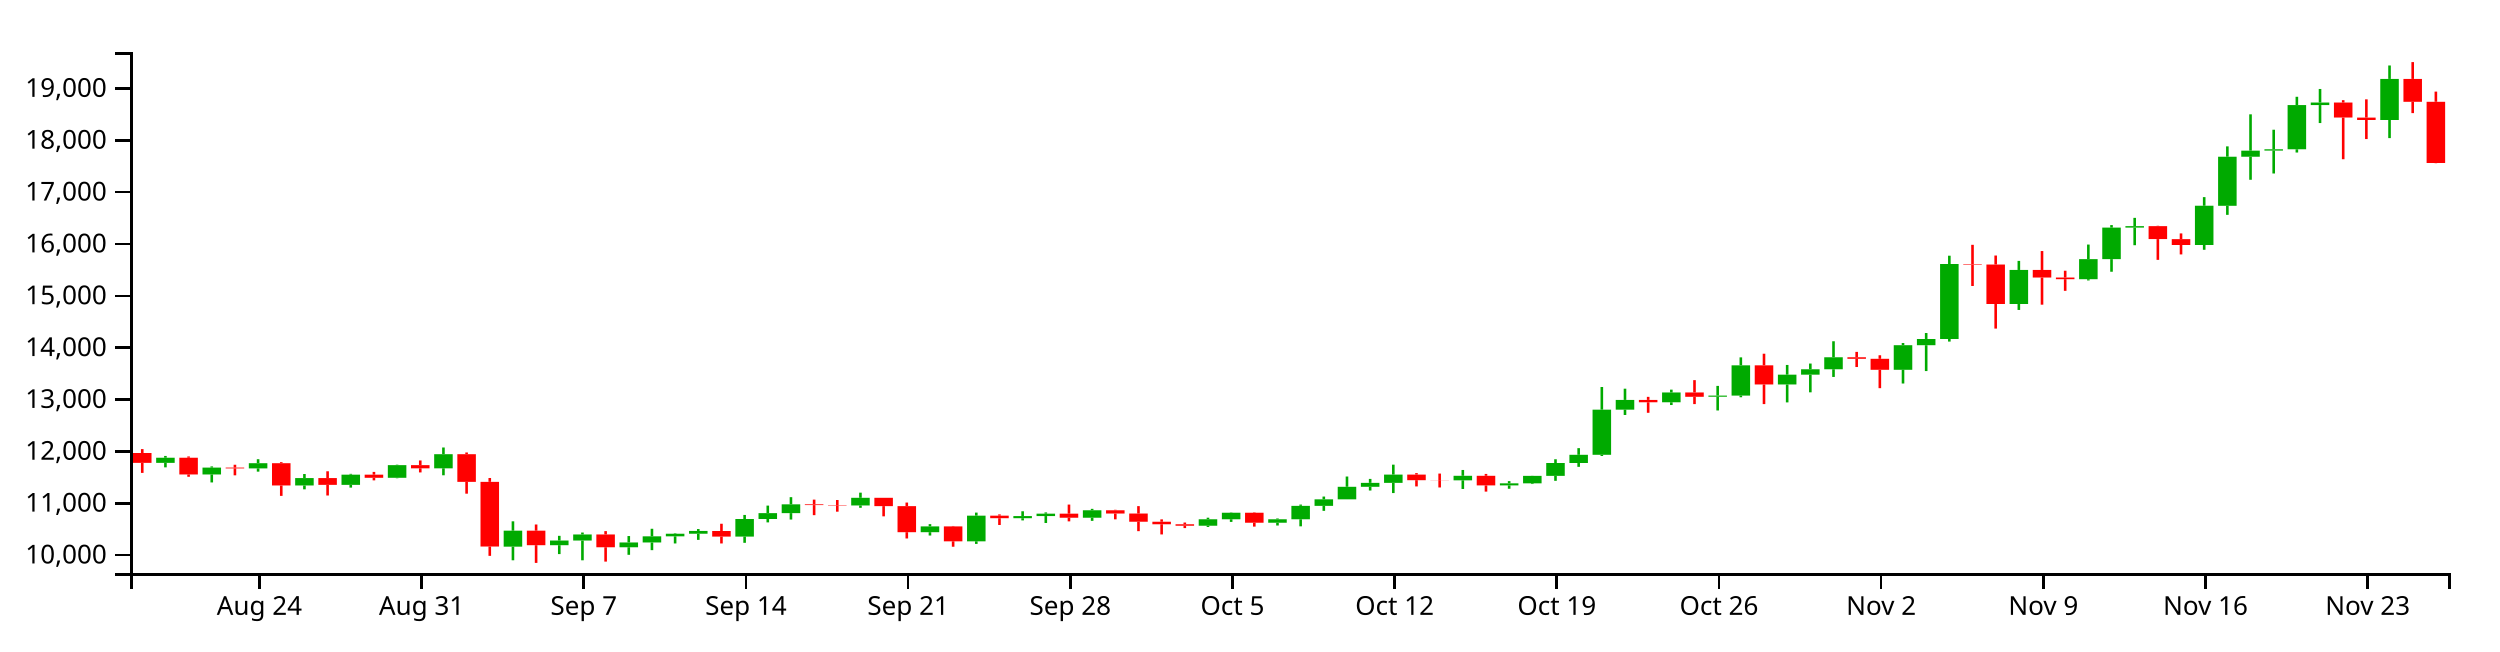
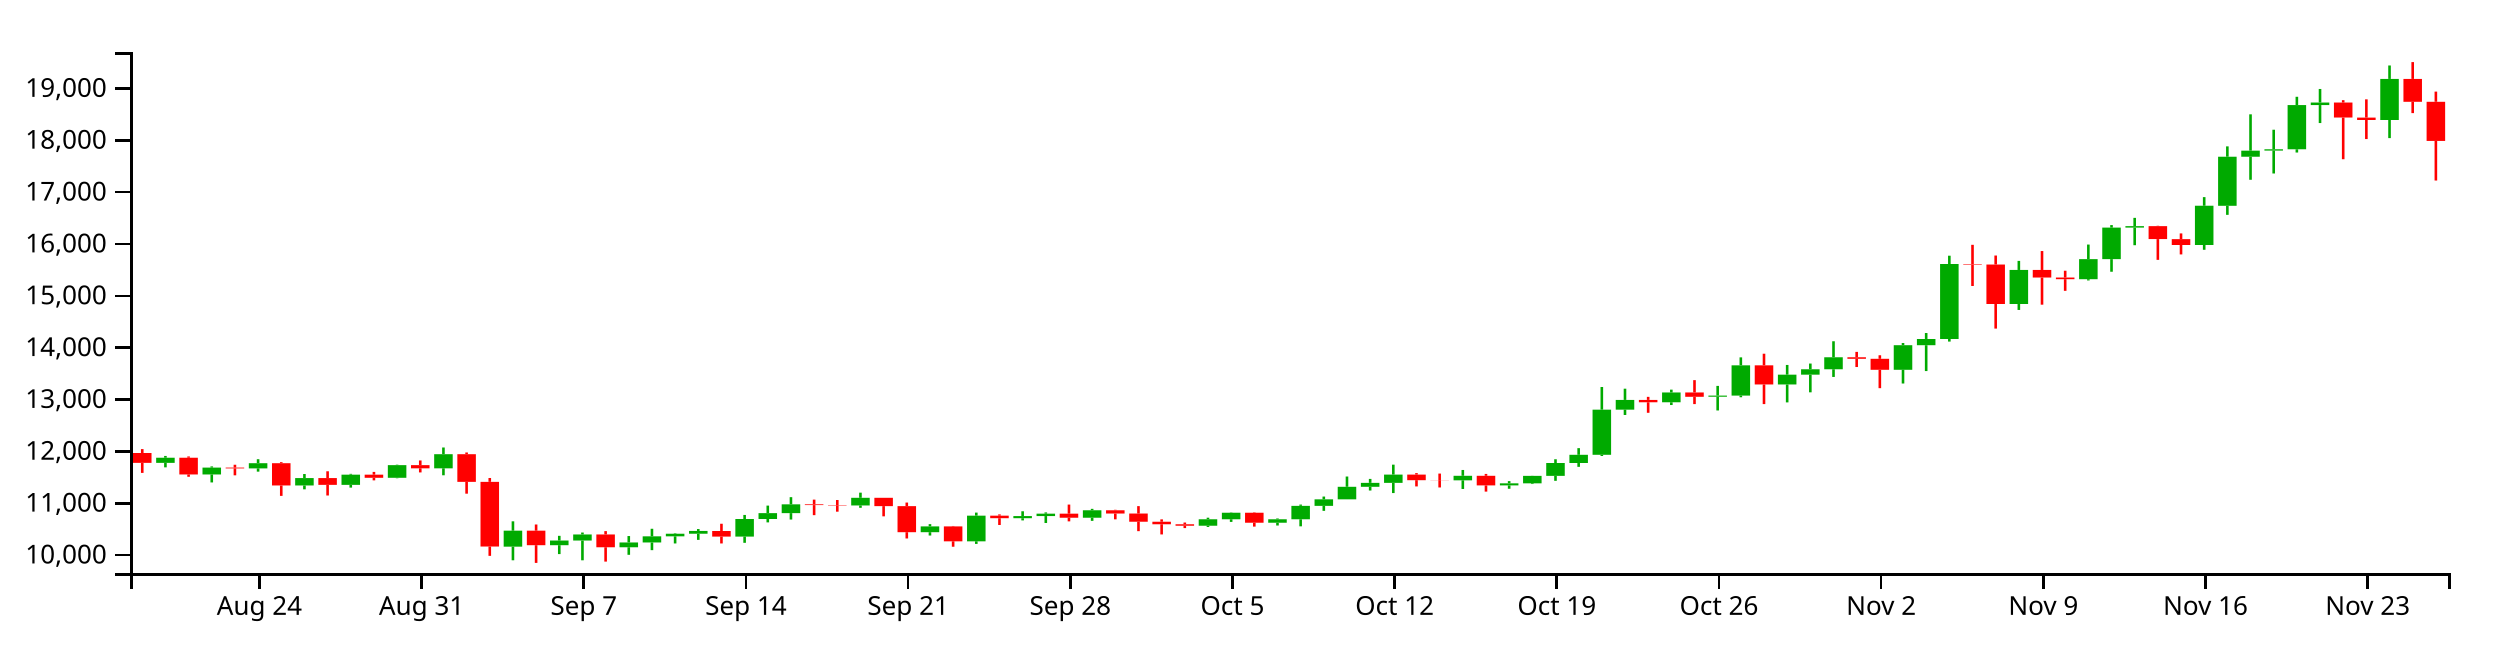
<svg xmlns="http://www.w3.org/2000/svg" version="1.1" width="960" height="250">
  <g transform="translate(50,20)">
    <style>.axis path,.axis line{fill:none;stroke:#000;shape-rendering:crispEdges;}path.candle{stroke:#000000;}path.candle.body{stroke-width:0;}path.candle.up{fill:#00AA00;stroke:#00AA00;}path.candle.down{fill:#FF0000;stroke:#FF0000;}</style>
    <g class="candlestick">
      <g class="data">
        <path class="candle body up" d="M 9.964 157.741 l 7.117 0 L 17.081 155.767 l -7.117 0 L 9.964 157.741 M 27.757 162.184 l 7.117 0 L 34.874 159.561 l -7.117 0 L 27.757 162.184 M 45.55 159.857 l 7.117 0 L 52.667 157.864 l -7.117 0 L 45.55 159.857 M 63.343 166.421 l 7.117 0 L 70.46 163.574 l -7.117 0 L 63.343 166.421 M 81.136 166.183 l 7.117 0 L 88.253 162.27 l -7.117 0 L 81.136 166.183 M 98.928 163.486 l 7.117 0 L 106.046 158.602 l -7.117 0 L 98.928 163.486 M 116.721 159.829 l 7.117 0 L 123.838 154.405 l -7.117 0 L 116.721 159.829 M 143.411 189.916 l 7.117 0 L 150.528 183.785 l -7.117 0 L 143.411 189.916 M 161.204 189.351 l 7.117 0 L 168.321 187.569 l -7.117 0 L 161.204 189.351 M 170.1 187.575 l 7.117 0 L 177.217 185.235 l -7.117 0 L 170.1 187.575 M 187.893 190.148 l 7.117 0 L 195.01 188.306 l -7.117 0 L 187.893 190.148 M 196.789 188.304 l 7.117 0 L 203.906 185.963 l -7.117 0 L 196.789 188.304 M 205.686 185.963 l 7.117 0 L 212.803 184.947 l -7.117 0 L 205.686 185.963 M 214.582 184.947 l 7.117 0 L 221.699 183.891 l -7.117 0 L 214.582 184.947 M 232.375 186.043 l 7.117 0 L 239.492 179.295 l -7.117 0 L 232.375 186.043 M 241.271 179.295 l 7.117 0 L 248.389 177.035 l -7.117 0 L 241.271 179.295 M 250.168 177.036 l 7.117 0 L 257.285 173.676 l -7.117 0 L 250.168 177.036 M 276.857 174.086 l 7.117 0 L 283.974 171.155 l -7.117 0 L 276.857 174.086 M 303.547 184.363 l 7.117 0 L 310.664 182.126 l -7.117 0 L 303.547 184.363 M 321.339 187.862 l 7.117 0 L 328.457 178.01 l -7.117 0 L 321.339 187.862 M 339.132 179.001 l 7.117 0 L 346.25 178.164 l -7.117 0 L 339.132 179.001 M 348.029 178.164 l 7.117 0 L 355.146 177.255 l -7.117 0 L 348.029 178.164 M 365.822 178.811 l 7.117 0 L 372.939 175.936 l -7.117 0 L 365.822 178.811 M 410.304 181.878 l 7.117 0 L 417.421 179.398 l -7.117 0 L 410.304 181.878 M 419.2 179.398 l 7.117 0 L 426.317 176.897 l -7.117 0 L 419.2 179.398 M 436.993 180.731 l 7.117 0 L 444.11 179.402 l -7.117 0 L 436.993 180.731 M 445.89 179.402 l 7.117 0 L 453.007 174.242 l -7.117 0 L 445.89 179.402 M 454.786 174.245 l 7.117 0 L 461.903 171.752 l -7.117 0 L 454.786 174.245 M 463.683 171.752 l 7.117 0 L 470.8 166.923 l -7.117 0 L 463.683 171.752 M 472.579 166.923 l 7.117 0 L 479.696 165.414 l -7.117 0 L 472.579 166.923 M 481.475 165.414 l 7.117 0 L 488.593 162.243 l -7.117 0 L 481.475 165.414 M 508.165 164.441 l 7.117 0 L 515.282 162.704 l -7.117 0 L 508.165 164.441 M 525.958 166.405 l 7.117 0 L 533.075 165.589 l -7.117 0 L 525.958 166.405 M 534.854 165.587 l 7.117 0 L 541.971 162.743 l -7.117 0 L 534.854 165.587 M 543.75 162.743 l 7.117 0 L 550.868 157.799 l -7.117 0 L 543.75 162.743 M 552.647 157.799 l 7.117 0 L 559.764 154.643 l -7.117 0 L 552.647 157.799 M 561.543 154.643 l 7.117 0 L 568.661 137.303 l -7.117 0 L 561.543 154.643 M 570.44 137.307 l 7.117 0 L 577.557 133.569 l -7.117 0 L 570.44 137.307 M 588.233 134.474 l 7.117 0 L 595.35 130.717 l -7.117 0 L 588.233 134.474 M 606.026 132.352 l 7.117 0 L 613.143 131.903 l -7.117 0 L 606.026 132.352 M 614.922 131.904 l 7.117 0 L 622.039 120.276 l -7.117 0 L 614.922 131.904 M 632.715 127.638 l 7.117 0 L 639.832 123.869 l -7.117 0 L 632.715 127.638 M 641.611 123.87 l 7.117 0 L 648.729 121.791 l -7.117 0 L 641.611 123.87 M 650.508 121.791 l 7.117 0 L 657.625 117.194 l -7.117 0 L 650.508 121.791 M 677.197 121.999 l 7.117 0 L 684.314 112.564 l -7.117 0 L 677.197 121.999 M 686.094 112.564 l 7.117 0 L 693.211 110.166 l -7.117 0 L 686.094 112.564 M 694.99 110.166 l 7.117 0 L 702.107 81.377 l -7.117 0 L 694.99 110.166 M 721.679 96.741 l 7.117 0 L 728.796 83.665 l -7.117 0 L 721.679 96.741 M 748.369 87.206 l 7.117 0 L 755.486 79.501 l -7.117 0 L 748.369 87.206 M 757.265 79.501 l 7.117 0 L 764.382 67.403 l -7.117 0 L 757.265 79.501 M 766.162 67.404 l 7.117 0 L 773.279 66.829 l -7.117 0 L 766.162 67.404 M 792.851 74.07 l 7.117 0 L 799.968 59.008 l -7.117 0 L 792.851 74.07 M 801.747 59.017 l 7.117 0 L 808.864 40.177 l -7.117 0 L 801.747 59.017 M 810.644 40.177 l 7.117 0 L 817.761 37.853 l -7.117 0 L 810.644 40.177 M 819.54 37.821 l 7.117 0 L 826.657 37.321 l -7.117 0 L 819.54 37.821 M 828.437 37.322 l 7.117 0 L 835.554 20.342 l -7.117 0 L 828.437 37.322 M 837.333 20.342 l 7.117 0 L 844.45 19.384 l -7.117 0 L 837.333 20.342 M 864.022 26.069 l 7.117 0 L 871.14 10.301 l -7.117 0 L 864.022 26.069" />
-         <path class="candle body down" d="M 1.068 153.944 l 7.117 0 L 8.185 157.737 l -7.117 0 L 1.068 153.944 M 18.86 155.767 l 7.117 0 L 25.978 162.182 l -7.117 0 L 18.86 155.767 M 36.653 159.55 l 7.117 0 L 43.77 159.857 l -7.117 0 L 36.653 159.55 M 54.446 157.865 l 7.117 0 L 61.563 166.421 l -7.117 0 L 54.446 157.865 M 72.239 163.574 l 7.117 0 L 79.356 166.183 l -7.117 0 L 72.239 163.574 M 90.032 162.27 l 7.117 0 L 97.149 163.486 l -7.117 0 L 90.032 162.27 M 107.825 158.602 l 7.117 0 L 114.942 159.829 l -7.117 0 L 107.825 158.602 M 125.618 154.405 l 7.117 0 L 132.735 165.025 l -7.117 0 L 125.618 154.405 M 134.514 165.025 l 7.117 0 L 141.631 189.866 l -7.117 0 L 134.514 165.025 M 152.307 183.785 l 7.117 0 L 159.424 189.351 l -7.117 0 L 152.307 183.785 M 178.996 185.235 l 7.117 0 L 186.114 190.148 l -7.117 0 L 178.996 185.235 M 223.479 183.896 l 7.117 0 L 230.596 186.043 l -7.117 0 L 223.479 183.896 M 259.064 173.676 l 7.117 0 L 266.182 173.955 l -7.117 0 L 259.064 173.676 M 267.961 173.955 l 7.117 0 L 275.078 174.087 l -7.117 0 L 267.961 173.955 M 285.754 171.155 l 7.117 0 L 292.871 174.348 l -7.117 0 L 285.754 171.155 M 294.65 174.348 l 7.117 0 L 301.767 184.363 l -7.117 0 L 294.65 174.348 M 312.443 182.126 l 7.117 0 L 319.56 187.862 l -7.117 0 L 312.443 182.126 M 330.236 178.01 l 7.117 0 L 337.353 178.999 l -7.117 0 L 330.236 178.01 M 356.925 177.255 l 7.117 0 L 364.042 178.81 l -7.117 0 L 356.925 177.255 M 374.718 175.934 l 7.117 0 L 381.835 177.208 l -7.117 0 L 374.718 175.934 M 383.615 177.208 l 7.117 0 L 390.732 180.343 l -7.117 0 L 383.615 177.208 M 392.511 180.343 l 7.117 0 L 399.628 181.313 l -7.117 0 L 392.511 180.343 M 401.407 181.313 l 7.117 0 L 408.525 181.878 l -7.117 0 L 401.407 181.313 M 428.097 176.898 l 7.117 0 L 435.214 180.731 l -7.117 0 L 428.097 176.898 M 490.372 162.244 l 7.117 0 L 497.489 164.387 l -7.117 0 L 490.372 162.244 M 499.268 164.387 l 7.117 0 L 506.385 164.441 l -7.117 0 L 499.268 164.387 M 517.061 162.704 l 7.117 0 L 524.178 166.403 l -7.117 0 L 517.061 162.704 M 579.336 133.562 l 7.117 0 L 586.453 134.474 l -7.117 0 L 579.336 133.562 M 597.129 130.717 l 7.117 0 L 604.246 132.368 l -7.117 0 L 597.129 130.717 M 623.818 120.276 l 7.117 0 L 630.936 127.638 l -7.117 0 L 623.818 120.276 M 659.404 117.194 l 7.117 0 L 666.521 117.781 l -7.117 0 L 659.404 117.194 M 668.301 117.781 l 7.117 0 L 675.418 122.004 l -7.117 0 L 668.301 117.781 M 703.886 81.377 l 7.117 0 L 711.004 81.578 l -7.117 0 L 703.886 81.377 M 712.783 81.577 l 7.117 0 L 719.9 96.741 l -7.117 0 L 712.783 81.577 M 730.576 83.665 l 7.117 0 L 737.693 86.585 l -7.117 0 L 730.576 83.665 M 739.472 86.585 l 7.117 0 L 746.589 87.206 l -7.117 0 L 739.472 86.585 M 775.058 66.842 l 7.117 0 L 782.175 71.812 l -7.117 0 L 775.058 66.842 M 783.954 71.829 l 7.117 0 L 791.072 74.07 l -7.117 0 L 783.954 71.829 M 846.23 19.384 l 7.117 0 L 853.347 25.145 l -7.117 0 L 846.23 19.384 M 855.126 25.156 l 7.117 0 L 862.243 26.069 l -7.117 0 L 855.126 25.156 M 872.919 10.301 l 7.117 0 L 880.036 19.079 l -7.117 0 L 872.919 10.301 M 881.815 19.084 l 7.117 0 L 888.932 42.584 l -7.117 0 L 881.815 19.084" />
+         <path class="candle body down" d="M 1.068 153.944 l 7.117 0 L 8.185 157.737 l -7.117 0 L 1.068 153.944 M 18.86 155.767 l 7.117 0 L 25.978 162.182 l -7.117 0 L 18.86 155.767 M 36.653 159.55 l 7.117 0 L 43.77 159.857 l -7.117 0 L 36.653 159.55 M 54.446 157.865 l 7.117 0 L 61.563 166.421 l -7.117 0 L 54.446 157.865 M 72.239 163.574 l 7.117 0 L 79.356 166.183 l -7.117 0 L 72.239 163.574 M 90.032 162.27 l 7.117 0 L 97.149 163.486 l -7.117 0 L 90.032 162.27 M 107.825 158.602 l 7.117 0 L 114.942 159.829 l -7.117 0 L 107.825 158.602 M 125.618 154.405 l 7.117 0 L 132.735 165.025 l -7.117 0 L 125.618 154.405 M 134.514 165.025 l 7.117 0 L 141.631 189.866 l -7.117 0 L 134.514 165.025 M 152.307 183.785 l 7.117 0 L 159.424 189.351 l -7.117 0 L 152.307 183.785 M 178.996 185.235 l 7.117 0 L 186.114 190.148 l -7.117 0 L 178.996 185.235 M 223.479 183.896 l 7.117 0 L 230.596 186.043 l -7.117 0 L 223.479 183.896 M 259.064 173.676 l 7.117 0 L 266.182 173.955 l -7.117 0 L 259.064 173.676 M 267.961 173.955 l 7.117 0 L 275.078 174.087 l -7.117 0 L 267.961 173.955 M 285.754 171.155 l 7.117 0 L 292.871 174.348 l -7.117 0 L 285.754 171.155 M 294.65 174.348 l 7.117 0 L 301.767 184.363 l -7.117 0 L 294.65 174.348 M 312.443 182.126 l 7.117 0 L 319.56 187.862 l -7.117 0 L 312.443 182.126 M 330.236 178.01 l 7.117 0 L 337.353 178.999 l -7.117 0 L 330.236 178.01 M 356.925 177.255 l 7.117 0 L 364.042 178.81 l -7.117 0 L 356.925 177.255 M 374.718 175.934 l 7.117 0 L 381.835 177.208 l -7.117 0 L 374.718 175.934 M 383.615 177.208 l 7.117 0 L 390.732 180.343 l -7.117 0 L 383.615 177.208 M 392.511 180.343 l 7.117 0 L 399.628 181.313 l -7.117 0 L 392.511 180.343 M 401.407 181.313 l 7.117 0 L 408.525 181.878 l -7.117 0 L 401.407 181.313 M 428.097 176.898 l 7.117 0 L 435.214 180.731 l -7.117 0 L 428.097 176.898 M 490.372 162.244 l 7.117 0 L 497.489 164.387 l -7.117 0 L 490.372 162.244 M 499.268 164.387 l 7.117 0 L 506.385 164.441 l -7.117 0 L 499.268 164.387 M 517.061 162.704 l 7.117 0 L 524.178 166.403 l -7.117 0 L 517.061 162.704 M 579.336 133.562 l 7.117 0 L 586.453 134.474 l -7.117 0 L 579.336 133.562 M 597.129 130.717 l 7.117 0 L 604.246 132.368 l -7.117 0 L 597.129 130.717 M 623.818 120.276 l 7.117 0 L 630.936 127.638 l -7.117 0 L 623.818 120.276 M 659.404 117.194 l 7.117 0 L 666.521 117.781 l -7.117 0 L 659.404 117.194 M 668.301 117.781 l 7.117 0 L 675.418 122.004 l -7.117 0 L 668.301 117.781 M 703.886 81.377 l 7.117 0 L 711.004 81.578 l -7.117 0 L 703.886 81.377 M 712.783 81.577 l 7.117 0 L 719.9 96.741 l -7.117 0 L 712.783 81.577 M 730.576 83.665 l 7.117 0 L 737.693 86.585 l -7.117 0 L 730.576 83.665 M 739.472 86.585 l 7.117 0 L 746.589 87.206 l -7.117 0 L 739.472 86.585 M 775.058 66.842 l 7.117 0 L 782.175 71.812 l -7.117 0 L 775.058 66.842 M 783.954 71.829 l 7.117 0 L 791.072 74.07 l -7.117 0 L 783.954 71.829 M 846.23 19.384 l 7.117 0 L 853.347 25.145 l -7.117 0 L 846.23 19.384 M 855.126 25.156 l 7.117 0 L 862.243 26.069 l -7.117 0 L 855.126 25.156 M 872.919 10.301 l 7.117 0 L 880.036 19.079 l -7.117 0 L 872.919 10.301 M 881.815 19.084 l 7.117 0 L 888.932 34.113 l -7.117 0 L 881.815 19.084" />
        <path class="candle body equal" />
        <path class="candle wick up" d="M 13.523 155.081 L 13.523 155.767 M 13.523 157.741 L 13.523 159.461 M 31.315 159.103 L 31.315 159.561 M 31.315 162.184 L 31.315 165.258 M 49.108 156.337 L 49.108 157.864 M 49.108 159.857 L 49.108 161.112 M 66.901 162.023 L 66.901 163.574 M 66.901 166.421 L 66.901 167.903 M 84.694 161.957 L 84.694 162.27 M 84.694 166.183 L 84.694 167.248 M 102.487 158.446 L 102.487 158.602 M 102.487 163.486 L 102.487 163.642 M 120.28 151.839 L 120.28 154.405 M 120.28 159.829 L 120.28 162.507 M 146.969 180.186 L 146.969 183.785 M 146.969 189.916 L 146.969 195.148 M 164.762 185.758 L 164.762 187.569 M 164.762 189.351 L 164.762 192.772 M 173.659 184.492 L 173.659 185.235 M 173.659 187.575 L 173.659 195.158 M 191.451 185.841 L 191.451 188.306 M 191.451 190.148 L 191.451 193.048 M 200.348 183.047 L 200.348 185.963 M 200.348 188.304 L 200.348 191.26 M 209.244 184.754 L 209.244 184.947 M 209.244 185.963 L 209.244 188.688 M 218.141 183.154 L 218.141 183.891 M 218.141 184.947 L 218.141 187.309 M 235.934 177.738 L 235.934 179.295 M 235.934 186.043 L 235.934 188.442 M 244.83 174.153 L 244.83 177.035 M 244.83 179.295 L 244.83 180.595 M 253.727 170.909 L 253.727 173.676 M 253.727 177.036 L 253.727 179.505 M 280.416 169.181 L 280.416 171.155 M 280.416 174.086 L 280.416 175.003 M 307.105 181.267 L 307.105 182.126 M 307.105 184.363 L 307.105 185.642 M 324.898 176.837 L 324.898 178.01 M 324.898 187.862 L 324.898 188.868 M 342.691 176.325 L 342.691 178.164 M 342.691 179.001 L 342.691 179.835 M 351.587 176.762 L 351.587 177.255 M 351.587 178.164 L 351.587 180.827 M 369.38 175.398 L 369.38 175.936 M 369.38 178.811 L 369.38 180.01 M 413.862 178.796 L 413.862 179.398 M 413.862 181.878 L 413.862 182.359 M 422.759 176.782 L 422.759 176.897 M 422.759 179.398 L 422.759 180.413 M 440.552 179.094 L 440.552 179.402 M 440.552 180.731 L 440.552 181.796 M 449.448 173.756 L 449.448 174.242 M 449.448 179.402 L 449.448 182.11 M 458.345 170.677 L 458.345 171.752 M 458.345 174.245 L 458.345 176.165 M 467.241 162.985 L 467.241 166.923 M 467.241 171.752 L 467.241 171.755 M 476.138 163.901 L 476.138 165.414 M 476.138 166.923 L 476.138 168.361 M 485.034 158.426 L 485.034 162.243 M 485.034 165.414 L 485.034 169.336 M 511.723 160.47 L 511.723 162.704 M 511.723 164.441 L 511.723 167.767 M 529.516 164.749 L 529.516 165.589 M 529.516 166.405 L 529.516 167.684 M 538.413 162.706 L 538.413 162.743 M 538.413 165.587 L 538.413 165.867 M 547.309 156.355 L 547.309 157.799 M 547.309 162.743 L 547.309 164.638 M 556.206 152.087 L 556.206 154.643 M 556.206 157.799 L 556.206 159.27 M 565.102 128.608 L 565.102 137.303 M 565.102 154.643 L 565.102 155.102 M 573.998 129.259 L 573.998 133.569 M 573.998 137.307 L 573.998 139.351 M 591.791 129.622 L 591.791 130.717 M 591.791 134.474 L 591.791 135.53 M 609.584 128.187 L 609.584 131.903 M 609.584 132.352 L 609.584 137.621 M 618.481 117.228 L 618.481 120.276 M 618.481 131.904 L 618.481 132.546 M 636.273 120.142 L 636.273 123.869 M 636.273 127.638 L 636.273 134.519 M 645.17 119.603 L 645.17 121.791 M 645.17 123.87 L 645.17 130.652 M 654.066 111.042 L 654.066 117.194 M 654.066 121.791 L 654.066 124.749 M 680.756 111.716 L 680.756 112.564 M 680.756 121.999 L 680.756 127.268 M 689.652 107.876 L 689.652 110.166 M 689.652 112.564 L 689.652 122.49 M 698.549 78.191 L 698.549 81.377 M 698.549 110.166 L 698.549 111.17 M 725.238 80.182 L 725.238 83.665 M 725.238 96.741 L 725.238 99.019 M 751.927 73.911 L 751.927 79.501 M 751.927 87.206 L 751.927 87.695 M 760.824 66.431 L 760.824 67.403 M 760.824 79.501 L 760.824 84.351 M 769.72 63.658 L 769.72 66.829 M 769.72 67.404 L 769.72 74.163 M 796.409 55.694 L 796.409 59.008 M 796.409 74.07 L 796.409 75.922 M 805.306 36.206 L 805.306 40.177 M 805.306 59.017 L 805.306 62.503 M 814.202 23.9 L 814.202 37.853 M 814.202 40.177 L 814.202 49.035 M 823.099 29.816 L 823.099 37.321 M 823.099 37.821 L 823.099 46.622 M 831.995 17.165 L 831.995 20.342 M 831.995 37.322 L 831.995 38.571 M 840.892 14.165 L 840.892 19.384 M 840.892 20.342 L 840.892 27.252 M 867.581 5.145 L 867.581 10.301 M 867.581 26.069 L 867.581 33.037" style="stroke-width: 1px;" />
-         <path class="candle wick down" d="M 4.626 152.451 L 4.626 153.944 M 4.626 157.737 L 4.626 161.591 M 22.419 155.28 L 22.419 155.767 M 22.419 162.182 L 22.419 163.088 M 40.212 158.464 L 40.212 159.55 M 40.212 159.857 L 40.212 162.525 M 58.005 157.473 L 58.005 157.865 M 58.005 166.421 L 58.005 170.418 M 75.798 160.97 L 75.798 163.574 M 75.798 166.183 L 75.798 170.272 M 93.591 161.213 L 93.591 162.27 M 93.591 163.486 L 93.591 164.458 M 111.383 156.818 L 111.383 158.602 M 111.383 159.829 L 111.383 161.412 M 129.176 153.756 L 129.176 154.405 M 129.176 165.025 L 129.176 169.573 M 138.073 163.55 L 138.073 165.025 M 138.073 189.866 L 138.073 193.45 M 155.866 181.407 L 155.866 183.785 M 155.866 189.351 L 155.866 196.154 M 182.555 183.949 L 182.555 185.235 M 182.555 190.148 L 182.555 195.656 M 227.037 181.12 L 227.037 183.896 M 227.037 186.043 L 227.037 188.688 M 262.623 171.855 L 262.623 173.676 M 262.623 173.955 L 262.623 177.821 M 271.519 172.003 L 271.519 173.955 M 271.519 174.087 L 271.519 176.487 M 289.312 171.155 L 289.312 171.155 M 289.312 174.348 L 289.312 178.275 M 298.209 172.982 L 298.209 174.348 M 298.209 184.363 L 298.209 186.77 M 316.002 181.975 L 316.002 182.126 M 316.002 187.862 L 316.002 189.946 M 333.794 177.528 L 333.794 178.01 M 333.794 178.999 L 333.794 181.595 M 360.484 173.756 L 360.484 177.255 M 360.484 178.81 L 360.484 180.207 M 378.277 175.76 L 378.277 175.934 M 378.277 177.208 L 378.277 179.427 M 387.173 174.353 L 387.173 177.208 M 387.173 180.343 L 387.173 183.969 M 396.07 179.437 L 396.07 180.343 M 396.07 181.313 L 396.07 185.224 M 404.966 180.653 L 404.966 181.313 M 404.966 181.878 L 404.966 182.786 M 431.655 176.742 L 431.655 176.898 M 431.655 180.731 L 431.655 182.217 M 493.93 161.671 L 493.93 162.244 M 493.93 164.387 L 493.93 166.788 M 502.827 161.851 L 502.827 164.387 M 502.827 164.441 L 502.827 167.186 M 520.62 161.987 L 520.62 162.704 M 520.62 166.403 L 520.62 168.779 M 582.895 132.391 L 582.895 133.562 M 582.895 134.474 L 582.895 138.515 M 600.688 125.974 L 600.688 130.717 M 600.688 132.368 L 600.688 135.172 M 627.377 115.83 L 627.377 120.276 M 627.377 127.638 L 627.377 135.172 M 662.963 115.123 L 662.963 117.194 M 662.963 117.781 L 662.963 120.937 M 671.859 116.417 L 671.859 117.781 M 671.859 122.004 L 671.859 129.059 M 707.445 74.011 L 707.445 81.377 M 707.445 81.578 L 707.445 89.819 M 716.341 78.121 L 716.341 81.577 M 716.341 96.741 L 716.341 106.18 M 734.134 76.4 L 734.134 83.665 M 734.134 86.585 L 734.134 96.995 M 743.031 83.965 L 743.031 86.585 M 743.031 87.206 L 743.031 91.681 M 778.617 66.704 L 778.617 66.842 M 778.617 71.812 L 778.617 79.784 M 787.513 69.631 L 787.513 71.829 M 787.513 74.07 L 787.513 77.699 M 849.788 18.464 L 849.788 19.384 M 849.788 25.145 L 849.788 41.143 M 858.685 18.145 L 858.685 25.156 M 858.685 26.069 L 858.685 33.396 M 876.477 3.846 L 876.477 10.301 M 876.477 19.079 L 876.477 23.436 M 885.374 15.178 L 885.374 19.084 M 885.374 42.584 L 885.374 42.667" style="stroke-width: 1px;" />
+         <path class="candle wick down" d="M 4.626 152.451 L 4.626 153.944 M 4.626 157.737 L 4.626 161.591 M 22.419 155.28 L 22.419 155.767 M 22.419 162.182 L 22.419 163.088 M 40.212 158.464 L 40.212 159.55 M 40.212 159.857 L 40.212 162.525 M 58.005 157.473 L 58.005 157.865 M 58.005 166.421 L 58.005 170.418 M 75.798 160.97 L 75.798 163.574 M 75.798 166.183 L 75.798 170.272 M 93.591 161.213 L 93.591 162.27 M 93.591 163.486 L 93.591 164.458 M 111.383 156.818 L 111.383 158.602 M 111.383 159.829 L 111.383 161.412 M 129.176 153.756 L 129.176 154.405 M 129.176 165.025 L 129.176 169.573 M 138.073 163.55 L 138.073 165.025 M 138.073 189.866 L 138.073 193.45 M 155.866 181.407 L 155.866 183.785 M 155.866 189.351 L 155.866 196.154 M 182.555 183.949 L 182.555 185.235 M 182.555 190.148 L 182.555 195.656 M 227.037 181.12 L 227.037 183.896 M 227.037 186.043 L 227.037 188.688 M 262.623 171.855 L 262.623 173.676 M 262.623 173.955 L 262.623 177.821 M 271.519 172.003 L 271.519 173.955 M 271.519 174.087 L 271.519 176.487 M 289.312 171.155 L 289.312 171.155 M 289.312 174.348 L 289.312 178.275 M 298.209 172.982 L 298.209 174.348 M 298.209 184.363 L 298.209 186.77 M 316.002 181.975 L 316.002 182.126 M 316.002 187.862 L 316.002 189.946 M 333.794 177.528 L 333.794 178.01 M 333.794 178.999 L 333.794 181.595 M 360.484 173.756 L 360.484 177.255 M 360.484 178.81 L 360.484 180.207 M 378.277 175.76 L 378.277 175.934 M 378.277 177.208 L 378.277 179.427 M 387.173 174.353 L 387.173 177.208 M 387.173 180.343 L 387.173 183.969 M 396.07 179.437 L 396.07 180.343 M 396.07 181.313 L 396.07 185.224 M 404.966 180.653 L 404.966 181.313 M 404.966 181.878 L 404.966 182.786 M 431.655 176.742 L 431.655 176.898 M 431.655 180.731 L 431.655 182.217 M 493.93 161.671 L 493.93 162.244 M 493.93 164.387 L 493.93 166.788 M 502.827 161.851 L 502.827 164.387 M 502.827 164.441 L 502.827 167.186 M 520.62 161.987 L 520.62 162.704 M 520.62 166.403 L 520.62 168.779 M 582.895 132.391 L 582.895 133.562 M 582.895 134.474 L 582.895 138.515 M 600.688 125.974 L 600.688 130.717 M 600.688 132.368 L 600.688 135.172 M 627.377 115.83 L 627.377 120.276 M 627.377 127.638 L 627.377 135.172 M 662.963 115.123 L 662.963 117.194 M 662.963 117.781 L 662.963 120.937 M 671.859 116.417 L 671.859 117.781 M 671.859 122.004 L 671.859 129.059 M 707.445 74.011 L 707.445 81.377 M 707.445 81.578 L 707.445 89.819 M 716.341 78.121 L 716.341 81.577 M 716.341 96.741 L 716.341 106.18 M 734.134 76.4 L 734.134 83.665 M 734.134 86.585 L 734.134 96.995 M 743.031 83.965 L 743.031 86.585 M 743.031 87.206 L 743.031 91.681 M 778.617 66.704 L 778.617 66.842 M 778.617 71.812 L 778.617 79.784 M 787.513 69.631 L 787.513 71.829 M 787.513 74.07 L 787.513 77.699 M 849.788 18.464 L 849.788 19.384 M 849.788 25.145 L 849.788 41.143 M 858.685 18.145 L 858.685 25.156 M 858.685 26.069 L 858.685 33.396 M 876.477 3.846 L 876.477 10.301 M 876.477 19.079 L 876.477 23.436 M 885.374 15.178 L 885.374 19.084 M 885.374 34.113 L 885.374 49.323" style="stroke-width: 1px;" />
        <path class="candle wick equal" style="stroke-width: 1px;" />
      </g>
    </g>
    <g class="x axis" transform="translate(0,200)" fill="none" font-size="10" font-family="sans-serif" text-anchor="middle">
      <path class="domain" stroke="#000" d="M0.5,6V0.5H890.5V6" />
      <g class="tick" opacity="1" transform="translate(49.10836,0)">
        <line stroke="#000" y2="6" x1="0.5" x2="0.5" />
        <text fill="#000" y="9" x="0.5" dy="0.71em">Aug 24</text>
      </g>
      <g class="tick" opacity="1" transform="translate(111.3834,0)">
        <line stroke="#000" y2="6" x1="0.5" x2="0.5" />
        <text fill="#000" y="9" x="0.5" dy="0.71em">Aug 31</text>
      </g>
      <g class="tick" opacity="1" transform="translate(173.6585,0)">
        <line stroke="#000" y2="6" x1="0.5" x2="0.5" />
        <text fill="#000" y="9" x="0.5" dy="0.71em">Sep  7</text>
      </g>
      <g class="tick" opacity="1" transform="translate(235.9336,0)">
        <line stroke="#000" y2="6" x1="0.5" x2="0.5" />
        <text fill="#000" y="9" x="0.5" dy="0.71em">Sep 14</text>
      </g>
      <g class="tick" opacity="1" transform="translate(298.2087,0)">
        <line stroke="#000" y2="6" x1="0.5" x2="0.5" />
        <text fill="#000" y="9" x="0.5" dy="0.71em">Sep 21</text>
      </g>
      <g class="tick" opacity="1" transform="translate(360.4838,0)">
        <line stroke="#000" y2="6" x1="0.5" x2="0.5" />
        <text fill="#000" y="9" x="0.5" dy="0.71em">Sep 28</text>
      </g>
      <g class="tick" opacity="1" transform="translate(422.7589,0)">
        <line stroke="#000" y2="6" x1="0.5" x2="0.5" />
        <text fill="#000" y="9" x="0.5" dy="0.71em">Oct  5</text>
      </g>
      <g class="tick" opacity="1" transform="translate(485.034,0)">
        <line stroke="#000" y2="6" x1="0.5" x2="0.5" />
        <text fill="#000" y="9" x="0.5" dy="0.71em">Oct 12</text>
      </g>
      <g class="tick" opacity="1" transform="translate(547.3091,0)">
        <line stroke="#000" y2="6" x1="0.5" x2="0.5" />
        <text fill="#000" y="9" x="0.5" dy="0.71em">Oct 19</text>
      </g>
      <g class="tick" opacity="1" transform="translate(609.5842,0)">
        <line stroke="#000" y2="6" x1="0.5" x2="0.5" />
        <text fill="#000" y="9" x="0.5" dy="0.71em">Oct 26</text>
      </g>
      <g class="tick" opacity="1" transform="translate(671.8593,0)">
        <line stroke="#000" y2="6" x1="0.5" x2="0.5" />
        <text fill="#000" y="9" x="0.5" dy="0.71em">Nov  2</text>
      </g>
      <g class="tick" opacity="1" transform="translate(734.1343,0)">
        <line stroke="#000" y2="6" x1="0.5" x2="0.5" />
        <text fill="#000" y="9" x="0.5" dy="0.71em">Nov  9</text>
      </g>
      <g class="tick" opacity="1" transform="translate(796.4094,0)">
        <line stroke="#000" y2="6" x1="0.5" x2="0.5" />
        <text fill="#000" y="9" x="0.5" dy="0.71em">Nov 16</text>
      </g>
      <g class="tick" opacity="1" transform="translate(858.6845,0)">
        <line stroke="#000" y2="6" x1="0.5" x2="0.5" />
        <text fill="#000" y="9" x="0.5" dy="0.71em">Nov 23</text>
      </g>
    </g>
    <g class="y axis" fill="none" font-size="10" font-family="sans-serif" text-anchor="end">
      <path class="domain" stroke="#000" d="M-6,200.5H0.5V0.5H-6" />
      <g class="tick" opacity="1" transform="translate(0,192.6697)">
        <line stroke="#000" x2="-6" y1="0.5" y2="0.5" />
        <text fill="#000" x="-9" y="0.5" dy="0.32em">10,000</text>
      </g>
      <g class="tick" opacity="1" transform="translate(0,172.7605)">
        <line stroke="#000" x2="-6" y1="0.5" y2="0.5" />
        <text fill="#000" x="-9" y="0.5" dy="0.32em">11,000</text>
      </g>
      <g class="tick" opacity="1" transform="translate(0,152.8512)">
        <line stroke="#000" x2="-6" y1="0.5" y2="0.5" />
        <text fill="#000" x="-9" y="0.5" dy="0.32em">12,000</text>
      </g>
      <g class="tick" opacity="1" transform="translate(0,132.942)">
        <line stroke="#000" x2="-6" y1="0.5" y2="0.5" />
        <text fill="#000" x="-9" y="0.5" dy="0.32em">13,000</text>
      </g>
      <g class="tick" opacity="1" transform="translate(0,113.0327)">
        <line stroke="#000" x2="-6" y1="0.5" y2="0.5" />
        <text fill="#000" x="-9" y="0.5" dy="0.32em">14,000</text>
      </g>
      <g class="tick" opacity="1" transform="translate(0,93.12344)">
        <line stroke="#000" x2="-6" y1="0.5" y2="0.5" />
        <text fill="#000" x="-9" y="0.5" dy="0.32em">15,000</text>
      </g>
      <g class="tick" opacity="1" transform="translate(0,73.21419)">
        <line stroke="#000" x2="-6" y1="0.5" y2="0.5" />
        <text fill="#000" x="-9" y="0.5" dy="0.32em">16,000</text>
      </g>
      <g class="tick" opacity="1" transform="translate(0,53.30493)">
        <line stroke="#000" x2="-6" y1="0.5" y2="0.5" />
        <text fill="#000" x="-9" y="0.5" dy="0.32em">17,000</text>
      </g>
      <g class="tick" opacity="1" transform="translate(0,33.39567)">
        <line stroke="#000" x2="-6" y1="0.5" y2="0.5" />
        <text fill="#000" x="-9" y="0.5" dy="0.32em">18,000</text>
      </g>
      <g class="tick" opacity="1" transform="translate(0,13.48642)">
        <line stroke="#000" x2="-6" y1="0.5" y2="0.5" />
        <text fill="#000" x="-9" y="0.5" dy="0.32em">19,000</text>
      </g>
      <text transform="rotate(-90)" y="6" dy=".71em" style="text-anchor: end;">Price ($)</text>
    </g>
  </g>
</svg>
